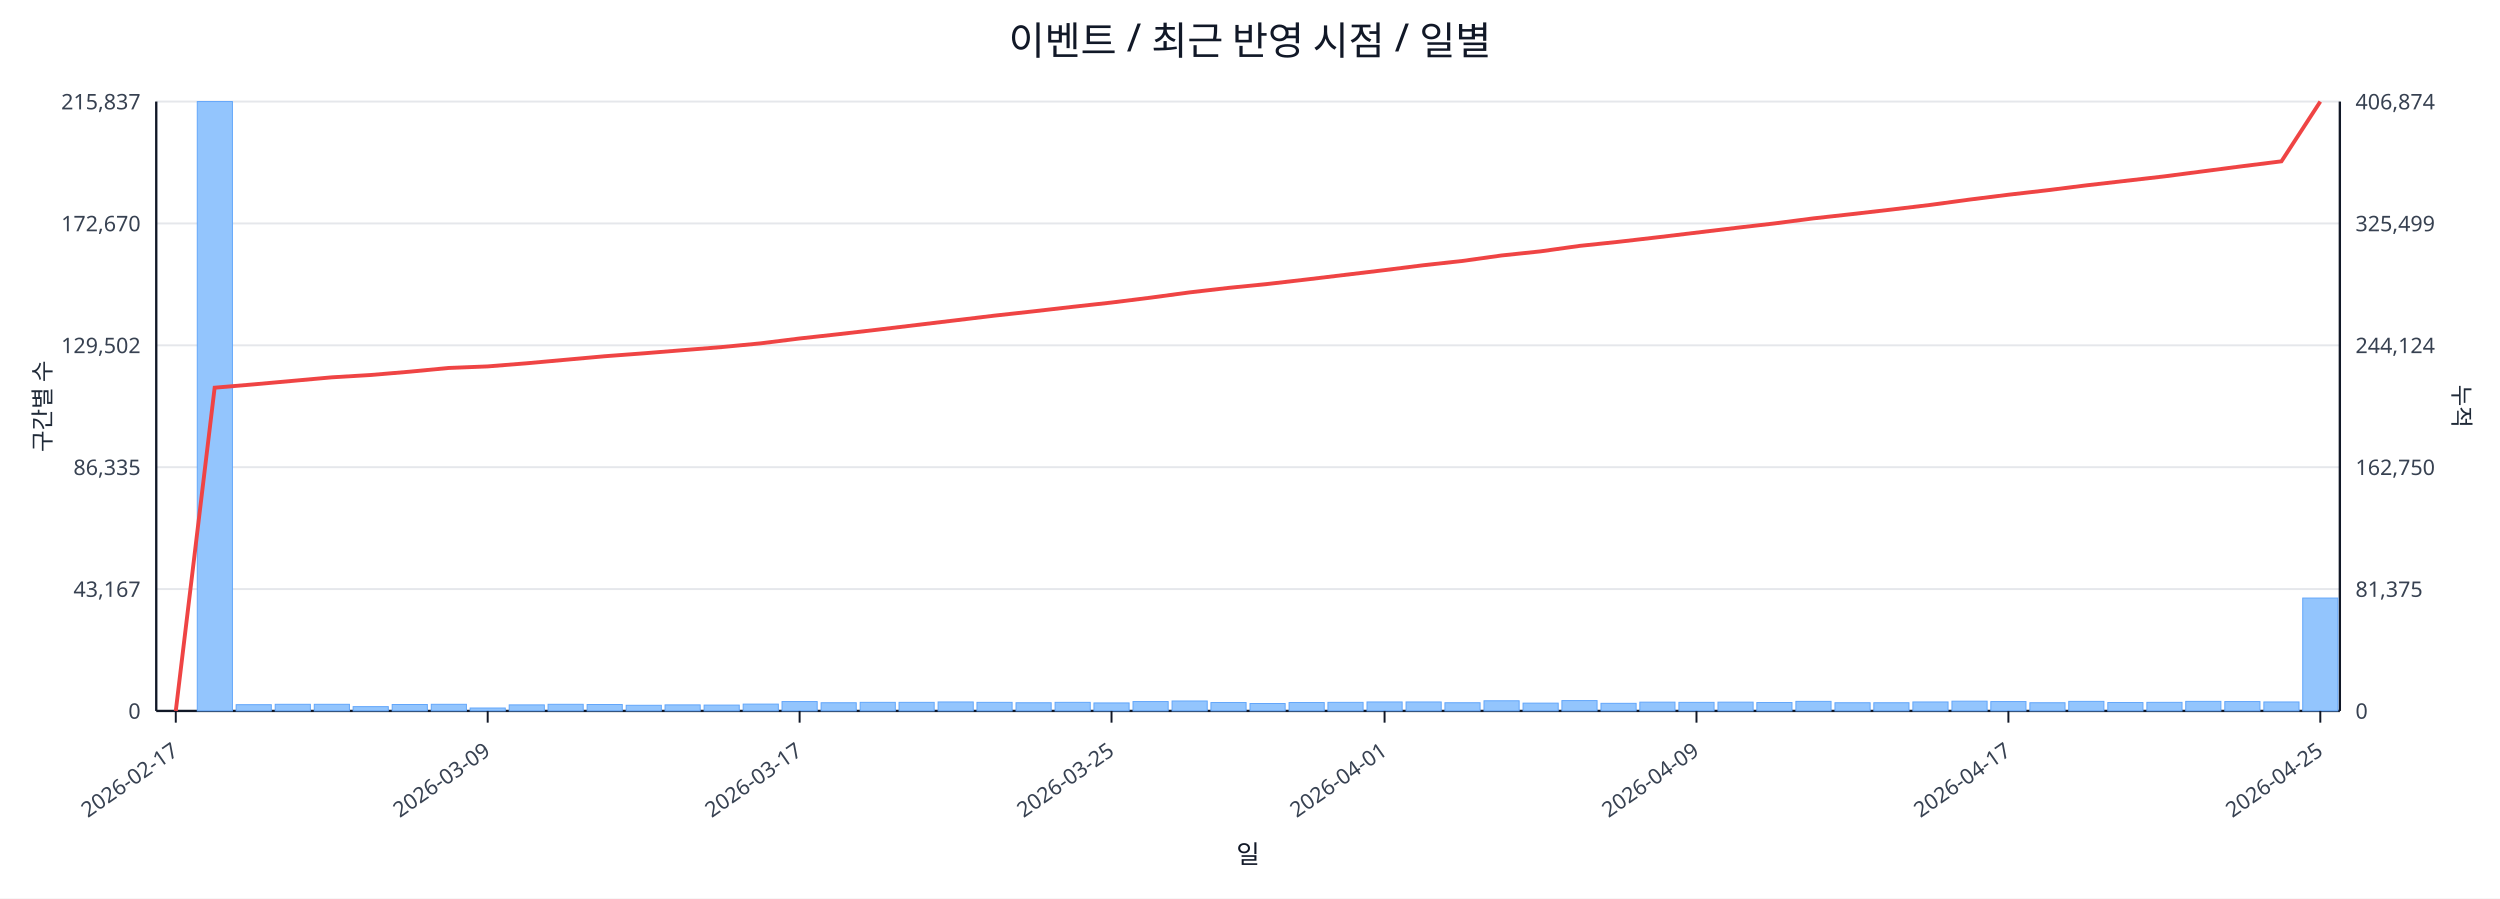
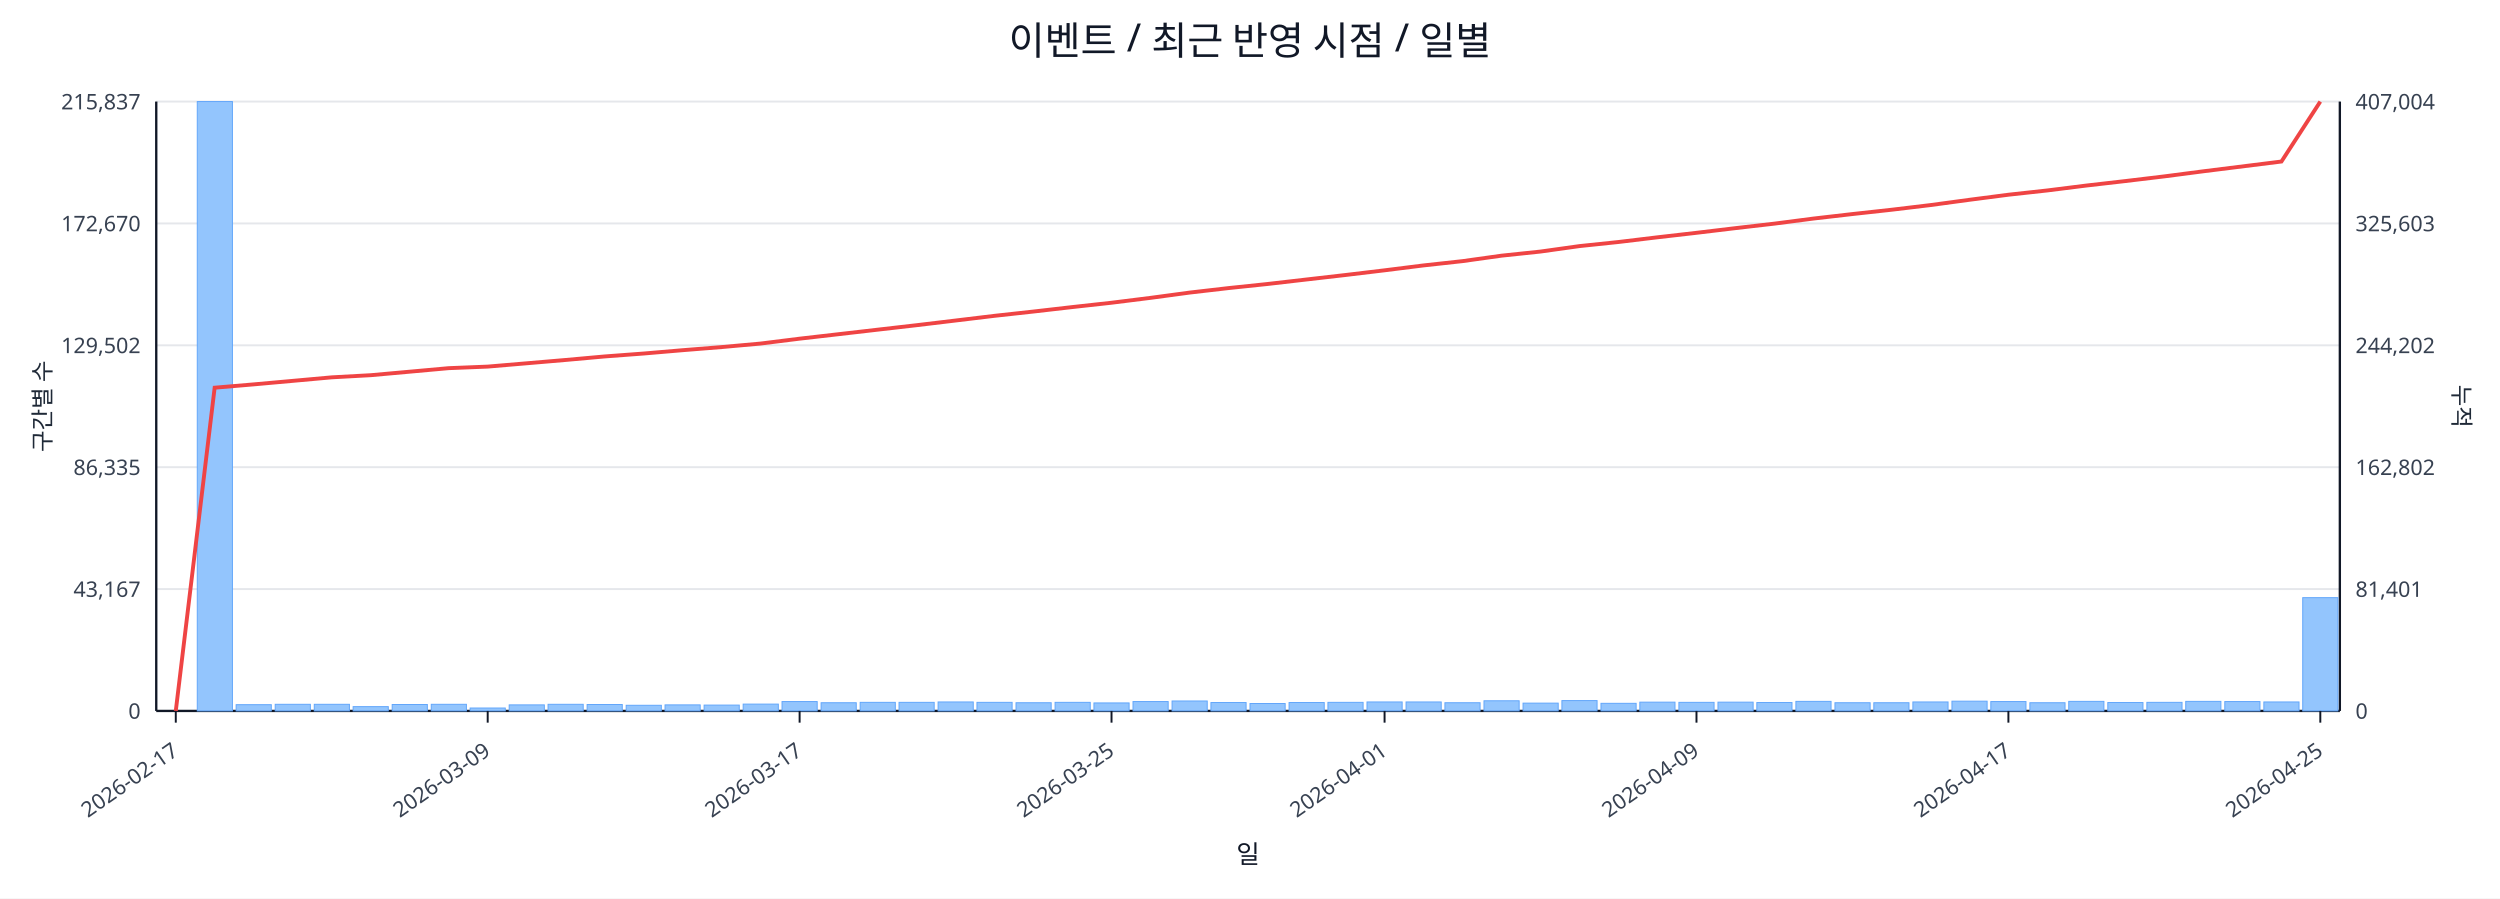
<svg xmlns="http://www.w3.org/2000/svg" width="1280" height="460" viewBox="0 0 1280 460">
  <rect x="0" y="0" width="100%" height="100%" fill="#ffffff" />
  <text x="640.0" y="28" font-size="20" text-anchor="middle" font-family="sans-serif" fill="#111827">이벤트 / 최근 반영 시점 / 일별</text>
  <line x1="80.0" y1="52.0" x2="1198.0" y2="52.0" stroke="#e5e7eb" stroke-width="1" />
  <text x="72.0" y="56.0" font-size="11" text-anchor="end" font-family="sans-serif" fill="#374151">215,837</text>
-   <text x="1206.0" y="56.0" font-size="11" text-anchor="start" font-family="sans-serif" fill="#374151">406,874</text>
+   <text x="1206.0" y="56.0" font-size="11" text-anchor="start" font-family="sans-serif" fill="#374151">407,004</text>
  <line x1="80.0" y1="114.4" x2="1198.0" y2="114.4" stroke="#e5e7eb" stroke-width="1" />
  <text x="72.0" y="118.4" font-size="11" text-anchor="end" font-family="sans-serif" fill="#374151">172,670</text>
-   <text x="1206.0" y="118.4" font-size="11" text-anchor="start" font-family="sans-serif" fill="#374151">325,499</text>
+   <text x="1206.0" y="118.4" font-size="11" text-anchor="start" font-family="sans-serif" fill="#374151">325,603</text>
  <line x1="80.0" y1="176.8" x2="1198.0" y2="176.8" stroke="#e5e7eb" stroke-width="1" />
  <text x="72.0" y="180.8" font-size="11" text-anchor="end" font-family="sans-serif" fill="#374151">129,502</text>
-   <text x="1206.0" y="180.8" font-size="11" text-anchor="start" font-family="sans-serif" fill="#374151">244,124</text>
+   <text x="1206.0" y="180.8" font-size="11" text-anchor="start" font-family="sans-serif" fill="#374151">244,202</text>
  <line x1="80.0" y1="239.2" x2="1198.0" y2="239.2" stroke="#e5e7eb" stroke-width="1" />
  <text x="72.0" y="243.2" font-size="11" text-anchor="end" font-family="sans-serif" fill="#374151">86,335</text>
-   <text x="1206.0" y="243.2" font-size="11" text-anchor="start" font-family="sans-serif" fill="#374151">162,750</text>
+   <text x="1206.0" y="243.2" font-size="11" text-anchor="start" font-family="sans-serif" fill="#374151">162,802</text>
  <line x1="80.0" y1="301.6" x2="1198.0" y2="301.6" stroke="#e5e7eb" stroke-width="1" />
  <text x="72.0" y="305.6" font-size="11" text-anchor="end" font-family="sans-serif" fill="#374151">43,167</text>
-   <text x="1206.0" y="305.6" font-size="11" text-anchor="start" font-family="sans-serif" fill="#374151">81,375</text>
+   <text x="1206.0" y="305.6" font-size="11" text-anchor="start" font-family="sans-serif" fill="#374151">81,401</text>
  <line x1="80.0" y1="364.0" x2="1198.0" y2="364.0" stroke="#e5e7eb" stroke-width="1" />
  <text x="72.0" y="368.0" font-size="11" text-anchor="end" font-family="sans-serif" fill="#374151">0</text>
  <text x="1206.0" y="368.0" font-size="11" text-anchor="start" font-family="sans-serif" fill="#374151">0</text>
  <line x1="80.0" y1="364.0" x2="1198.0" y2="364.0" stroke="#111827" stroke-width="1.2" />
  <line x1="80.0" y1="52.0" x2="80.0" y2="364.0" stroke="#111827" stroke-width="1.2" />
  <line x1="1198.0" y1="52.0" x2="1198.0" y2="364.0" stroke="#111827" stroke-width="1.2" />
  <rect x="81.0" y="364.0" width="18.0" height="0.0" fill="#93c5fd" stroke="#60a5fa" stroke-width="0.5" />
  <rect x="101.0" y="52.0" width="18.0" height="312.0" fill="#93c5fd" stroke="#60a5fa" stroke-width="0.5" />
  <rect x="120.9" y="360.8" width="18.0" height="3.2" fill="#93c5fd" stroke="#60a5fa" stroke-width="0.5" />
  <rect x="140.9" y="360.6" width="18.0" height="3.4" fill="#93c5fd" stroke="#60a5fa" stroke-width="0.5" />
  <rect x="160.9" y="360.6" width="18.0" height="3.4" fill="#93c5fd" stroke="#60a5fa" stroke-width="0.5" />
  <rect x="180.8" y="361.8" width="18.0" height="2.2" fill="#93c5fd" stroke="#60a5fa" stroke-width="0.5" />
  <rect x="200.8" y="360.7" width="18.0" height="3.3" fill="#93c5fd" stroke="#60a5fa" stroke-width="0.5" />
  <rect x="220.8" y="360.6" width="18.0" height="3.4" fill="#93c5fd" stroke="#60a5fa" stroke-width="0.5" />
  <rect x="240.7" y="362.5" width="18.0" height="1.5" fill="#93c5fd" stroke="#60a5fa" stroke-width="0.5" />
  <rect x="260.7" y="360.9" width="18.0" height="3.1" fill="#93c5fd" stroke="#60a5fa" stroke-width="0.5" />
  <rect x="280.6" y="360.6" width="18.0" height="3.4" fill="#93c5fd" stroke="#60a5fa" stroke-width="0.5" />
  <rect x="300.6" y="360.7" width="18.0" height="3.3" fill="#93c5fd" stroke="#60a5fa" stroke-width="0.5" />
  <rect x="320.6" y="361.1" width="18.0" height="2.9" fill="#93c5fd" stroke="#60a5fa" stroke-width="0.5" />
  <rect x="340.5" y="360.9" width="18.0" height="3.1" fill="#93c5fd" stroke="#60a5fa" stroke-width="0.5" />
  <rect x="360.5" y="361.0" width="18.0" height="3.0" fill="#93c5fd" stroke="#60a5fa" stroke-width="0.5" />
  <rect x="380.5" y="360.5" width="18.0" height="3.5" fill="#93c5fd" stroke="#60a5fa" stroke-width="0.5" />
  <rect x="400.4" y="359.2" width="18.0" height="4.8" fill="#93c5fd" stroke="#60a5fa" stroke-width="0.5" />
  <rect x="420.4" y="359.8" width="18.0" height="4.2" fill="#93c5fd" stroke="#60a5fa" stroke-width="0.5" />
  <rect x="440.4" y="359.6" width="18.0" height="4.4" fill="#93c5fd" stroke="#60a5fa" stroke-width="0.5" />
  <rect x="460.3" y="359.6" width="18.0" height="4.4" fill="#93c5fd" stroke="#60a5fa" stroke-width="0.5" />
  <rect x="480.3" y="359.4" width="18.0" height="4.6" fill="#93c5fd" stroke="#60a5fa" stroke-width="0.5" />
  <rect x="500.2" y="359.6" width="18.0" height="4.4" fill="#93c5fd" stroke="#60a5fa" stroke-width="0.5" />
  <rect x="520.2" y="359.8" width="18.0" height="4.2" fill="#93c5fd" stroke="#60a5fa" stroke-width="0.5" />
  <rect x="540.2" y="359.6" width="18.0" height="4.4" fill="#93c5fd" stroke="#60a5fa" stroke-width="0.5" />
  <rect x="560.1" y="359.9" width="18.0" height="4.1" fill="#93c5fd" stroke="#60a5fa" stroke-width="0.5" />
  <rect x="580.1" y="359.2" width="18.0" height="4.8" fill="#93c5fd" stroke="#60a5fa" stroke-width="0.5" />
  <rect x="600.1" y="358.9" width="18.0" height="5.1" fill="#93c5fd" stroke="#60a5fa" stroke-width="0.5" />
  <rect x="620.0" y="359.7" width="18.0" height="4.3" fill="#93c5fd" stroke="#60a5fa" stroke-width="0.5" />
  <rect x="640.0" y="360.2" width="18.0" height="3.8" fill="#93c5fd" stroke="#60a5fa" stroke-width="0.5" />
  <rect x="660.0" y="359.7" width="18.0" height="4.3" fill="#93c5fd" stroke="#60a5fa" stroke-width="0.5" />
  <rect x="679.9" y="359.6" width="18.0" height="4.4" fill="#93c5fd" stroke="#60a5fa" stroke-width="0.5" />
  <rect x="699.9" y="359.4" width="18.0" height="4.6" fill="#93c5fd" stroke="#60a5fa" stroke-width="0.5" />
  <rect x="719.9" y="359.4" width="18.0" height="4.6" fill="#93c5fd" stroke="#60a5fa" stroke-width="0.5" />
  <rect x="739.8" y="359.8" width="18.0" height="4.2" fill="#93c5fd" stroke="#60a5fa" stroke-width="0.5" />
  <rect x="759.8" y="358.8" width="18.0" height="5.2" fill="#93c5fd" stroke="#60a5fa" stroke-width="0.5" />
  <rect x="779.8" y="360.0" width="18.0" height="4.0" fill="#93c5fd" stroke="#60a5fa" stroke-width="0.5" />
  <rect x="799.7" y="358.7" width="18.0" height="5.3" fill="#93c5fd" stroke="#60a5fa" stroke-width="0.5" />
  <rect x="819.7" y="360.1" width="18.0" height="3.9" fill="#93c5fd" stroke="#60a5fa" stroke-width="0.5" />
  <rect x="839.6" y="359.5" width="18.0" height="4.5" fill="#93c5fd" stroke="#60a5fa" stroke-width="0.5" />
  <rect x="859.6" y="359.6" width="18.0" height="4.4" fill="#93c5fd" stroke="#60a5fa" stroke-width="0.5" />
  <rect x="879.6" y="359.5" width="18.0" height="4.5" fill="#93c5fd" stroke="#60a5fa" stroke-width="0.5" />
  <rect x="899.5" y="359.7" width="18.0" height="4.3" fill="#93c5fd" stroke="#60a5fa" stroke-width="0.5" />
  <rect x="919.5" y="359.1" width="18.0" height="4.9" fill="#93c5fd" stroke="#60a5fa" stroke-width="0.5" />
  <rect x="939.5" y="359.8" width="18.0" height="4.2" fill="#93c5fd" stroke="#60a5fa" stroke-width="0.5" />
  <rect x="959.4" y="359.8" width="18.0" height="4.2" fill="#93c5fd" stroke="#60a5fa" stroke-width="0.5" />
  <rect x="979.4" y="359.4" width="18.0" height="4.6" fill="#93c5fd" stroke="#60a5fa" stroke-width="0.5" />
  <rect x="999.4" y="359.0" width="18.0" height="5.0" fill="#93c5fd" stroke="#60a5fa" stroke-width="0.5" />
  <rect x="1019.3" y="359.2" width="18.0" height="4.8" fill="#93c5fd" stroke="#60a5fa" stroke-width="0.5" />
  <rect x="1039.3" y="359.8" width="18.0" height="4.2" fill="#93c5fd" stroke="#60a5fa" stroke-width="0.5" />
  <rect x="1059.2" y="359.1" width="18.0" height="4.9" fill="#93c5fd" stroke="#60a5fa" stroke-width="0.5" />
  <rect x="1079.2" y="359.7" width="18.0" height="4.3" fill="#93c5fd" stroke="#60a5fa" stroke-width="0.5" />
  <rect x="1099.2" y="359.6" width="18.0" height="4.4" fill="#93c5fd" stroke="#60a5fa" stroke-width="0.5" />
  <rect x="1119.1" y="359.1" width="18.0" height="4.9" fill="#93c5fd" stroke="#60a5fa" stroke-width="0.5" />
  <rect x="1139.1" y="359.2" width="18.0" height="4.8" fill="#93c5fd" stroke="#60a5fa" stroke-width="0.5" />
  <rect x="1159.1" y="359.4" width="18.0" height="4.6" fill="#93c5fd" stroke="#60a5fa" stroke-width="0.5" />
-   <rect x="1179.0" y="306.2" width="18.0" height="57.8" fill="#93c5fd" stroke="#60a5fa" stroke-width="0.5" />
-   <polyline fill="none" stroke="#ef4444" stroke-width="2" points="90.0,364.0 109.9,198.5 129.9,196.8 149.9,195.0 169.8,193.2 189.8,192.0 209.8,190.3 229.7,188.4 249.7,187.6 269.7,186.0 289.6,184.2 309.6,182.4 329.6,180.9 349.5,179.3 369.5,177.7 389.4,175.8 409.4,173.3 429.4,171.1 449.3,168.8 469.3,166.4 489.3,164.0 509.2,161.6 529.2,159.4 549.2,157.1 569.1,154.9 589.1,152.4 609.1,149.7 629.0,147.4 649.0,145.4 668.9,143.1 688.9,140.7 708.9,138.3 728.8,135.8 748.8,133.6 768.8,130.8 788.7,128.7 808.7,125.9 828.7,123.8 848.6,121.5 868.6,119.1 888.6,116.7 908.5,114.4 928.5,111.8 948.4,109.6 968.4,107.3 988.4,104.9 1008.3,102.2 1028.3,99.7 1048.3,97.4 1068.2,94.9 1088.2,92.6 1108.2,90.3 1128.1,87.7 1148.1,85.1 1168.1,82.6 1188.0,52.0" />
+   <rect x="1179.0" y="306.0" width="18.0" height="58.0" fill="#93c5fd" stroke="#60a5fa" stroke-width="0.5" />
+   <polyline fill="none" stroke="#ef4444" stroke-width="2" points="90.0,364.0 109.9,198.5 129.9,196.8 149.9,195.0 169.8,193.2 189.8,192.1 209.8,190.3 229.7,188.5 249.7,187.7 269.7,186.0 289.6,184.3 309.6,182.5 329.6,181.0 349.5,179.3 369.5,177.7 389.4,175.9 409.4,173.4 429.4,171.1 449.3,168.8 469.3,166.5 489.3,164.1 509.2,161.7 529.2,159.5 549.2,157.2 569.1,155.0 589.1,152.5 609.1,149.8 629.0,147.5 649.0,145.4 668.9,143.1 688.9,140.8 708.9,138.4 728.8,135.9 748.8,133.7 768.8,130.9 788.7,128.8 808.7,126.0 828.7,123.9 848.6,121.5 868.6,119.2 888.6,116.8 908.5,114.5 928.5,111.9 948.4,109.6 968.4,107.4 988.4,105.0 1008.3,102.3 1028.3,99.7 1048.3,97.5 1068.2,95.0 1088.2,92.7 1108.2,90.3 1128.1,87.7 1148.1,85.2 1168.1,82.7 1188.0,52.0" />
  <line x1="90.0" y1="364.0" x2="90.0" y2="370.0" stroke="#111827" stroke-width="1" />
  <text x="92.0" y="386.0" font-size="11" text-anchor="end" transform="rotate(-35 92.0 386.0)" font-family="sans-serif" fill="#374151">2026-02-17</text>
  <line x1="249.7" y1="364.0" x2="249.7" y2="370.0" stroke="#111827" stroke-width="1" />
  <text x="251.7" y="386.0" font-size="11" text-anchor="end" transform="rotate(-35 251.7 386.0)" font-family="sans-serif" fill="#374151">2026-03-09</text>
  <line x1="409.4" y1="364.0" x2="409.4" y2="370.0" stroke="#111827" stroke-width="1" />
  <text x="411.4" y="386.0" font-size="11" text-anchor="end" transform="rotate(-35 411.4 386.0)" font-family="sans-serif" fill="#374151">2026-03-17</text>
  <line x1="569.1" y1="364.0" x2="569.1" y2="370.0" stroke="#111827" stroke-width="1" />
  <text x="571.1" y="386.0" font-size="11" text-anchor="end" transform="rotate(-35 571.1 386.0)" font-family="sans-serif" fill="#374151">2026-03-25</text>
  <line x1="708.9" y1="364.0" x2="708.9" y2="370.0" stroke="#111827" stroke-width="1" />
  <text x="710.9" y="386.0" font-size="11" text-anchor="end" transform="rotate(-35 710.9 386.0)" font-family="sans-serif" fill="#374151">2026-04-01</text>
  <line x1="868.6" y1="364.0" x2="868.6" y2="370.0" stroke="#111827" stroke-width="1" />
  <text x="870.6" y="386.0" font-size="11" text-anchor="end" transform="rotate(-35 870.6 386.0)" font-family="sans-serif" fill="#374151">2026-04-09</text>
  <line x1="1028.3" y1="364.0" x2="1028.3" y2="370.0" stroke="#111827" stroke-width="1" />
  <text x="1030.3" y="386.0" font-size="11" text-anchor="end" transform="rotate(-35 1030.3 386.0)" font-family="sans-serif" fill="#374151">2026-04-17</text>
  <line x1="1188.0" y1="364.0" x2="1188.0" y2="370.0" stroke="#111827" stroke-width="1" />
  <text x="1190.0" y="386.0" font-size="11" text-anchor="end" transform="rotate(-35 1190.0 386.0)" font-family="sans-serif" fill="#374151">2026-04-25</text>
  <text x="26" y="208.0" font-size="12" transform="rotate(-90 26 208.0)" text-anchor="middle" font-family="sans-serif" fill="#1f2937">구간별 수</text>
  <text x="1256.0" y="208.0" font-size="12" transform="rotate(90 1256.0 208.0)" text-anchor="middle" font-family="sans-serif" fill="#1f2937">누적</text>
  <text x="639.0" y="442.0" font-size="13" text-anchor="middle" font-family="sans-serif" fill="#111827">일</text>
</svg>
